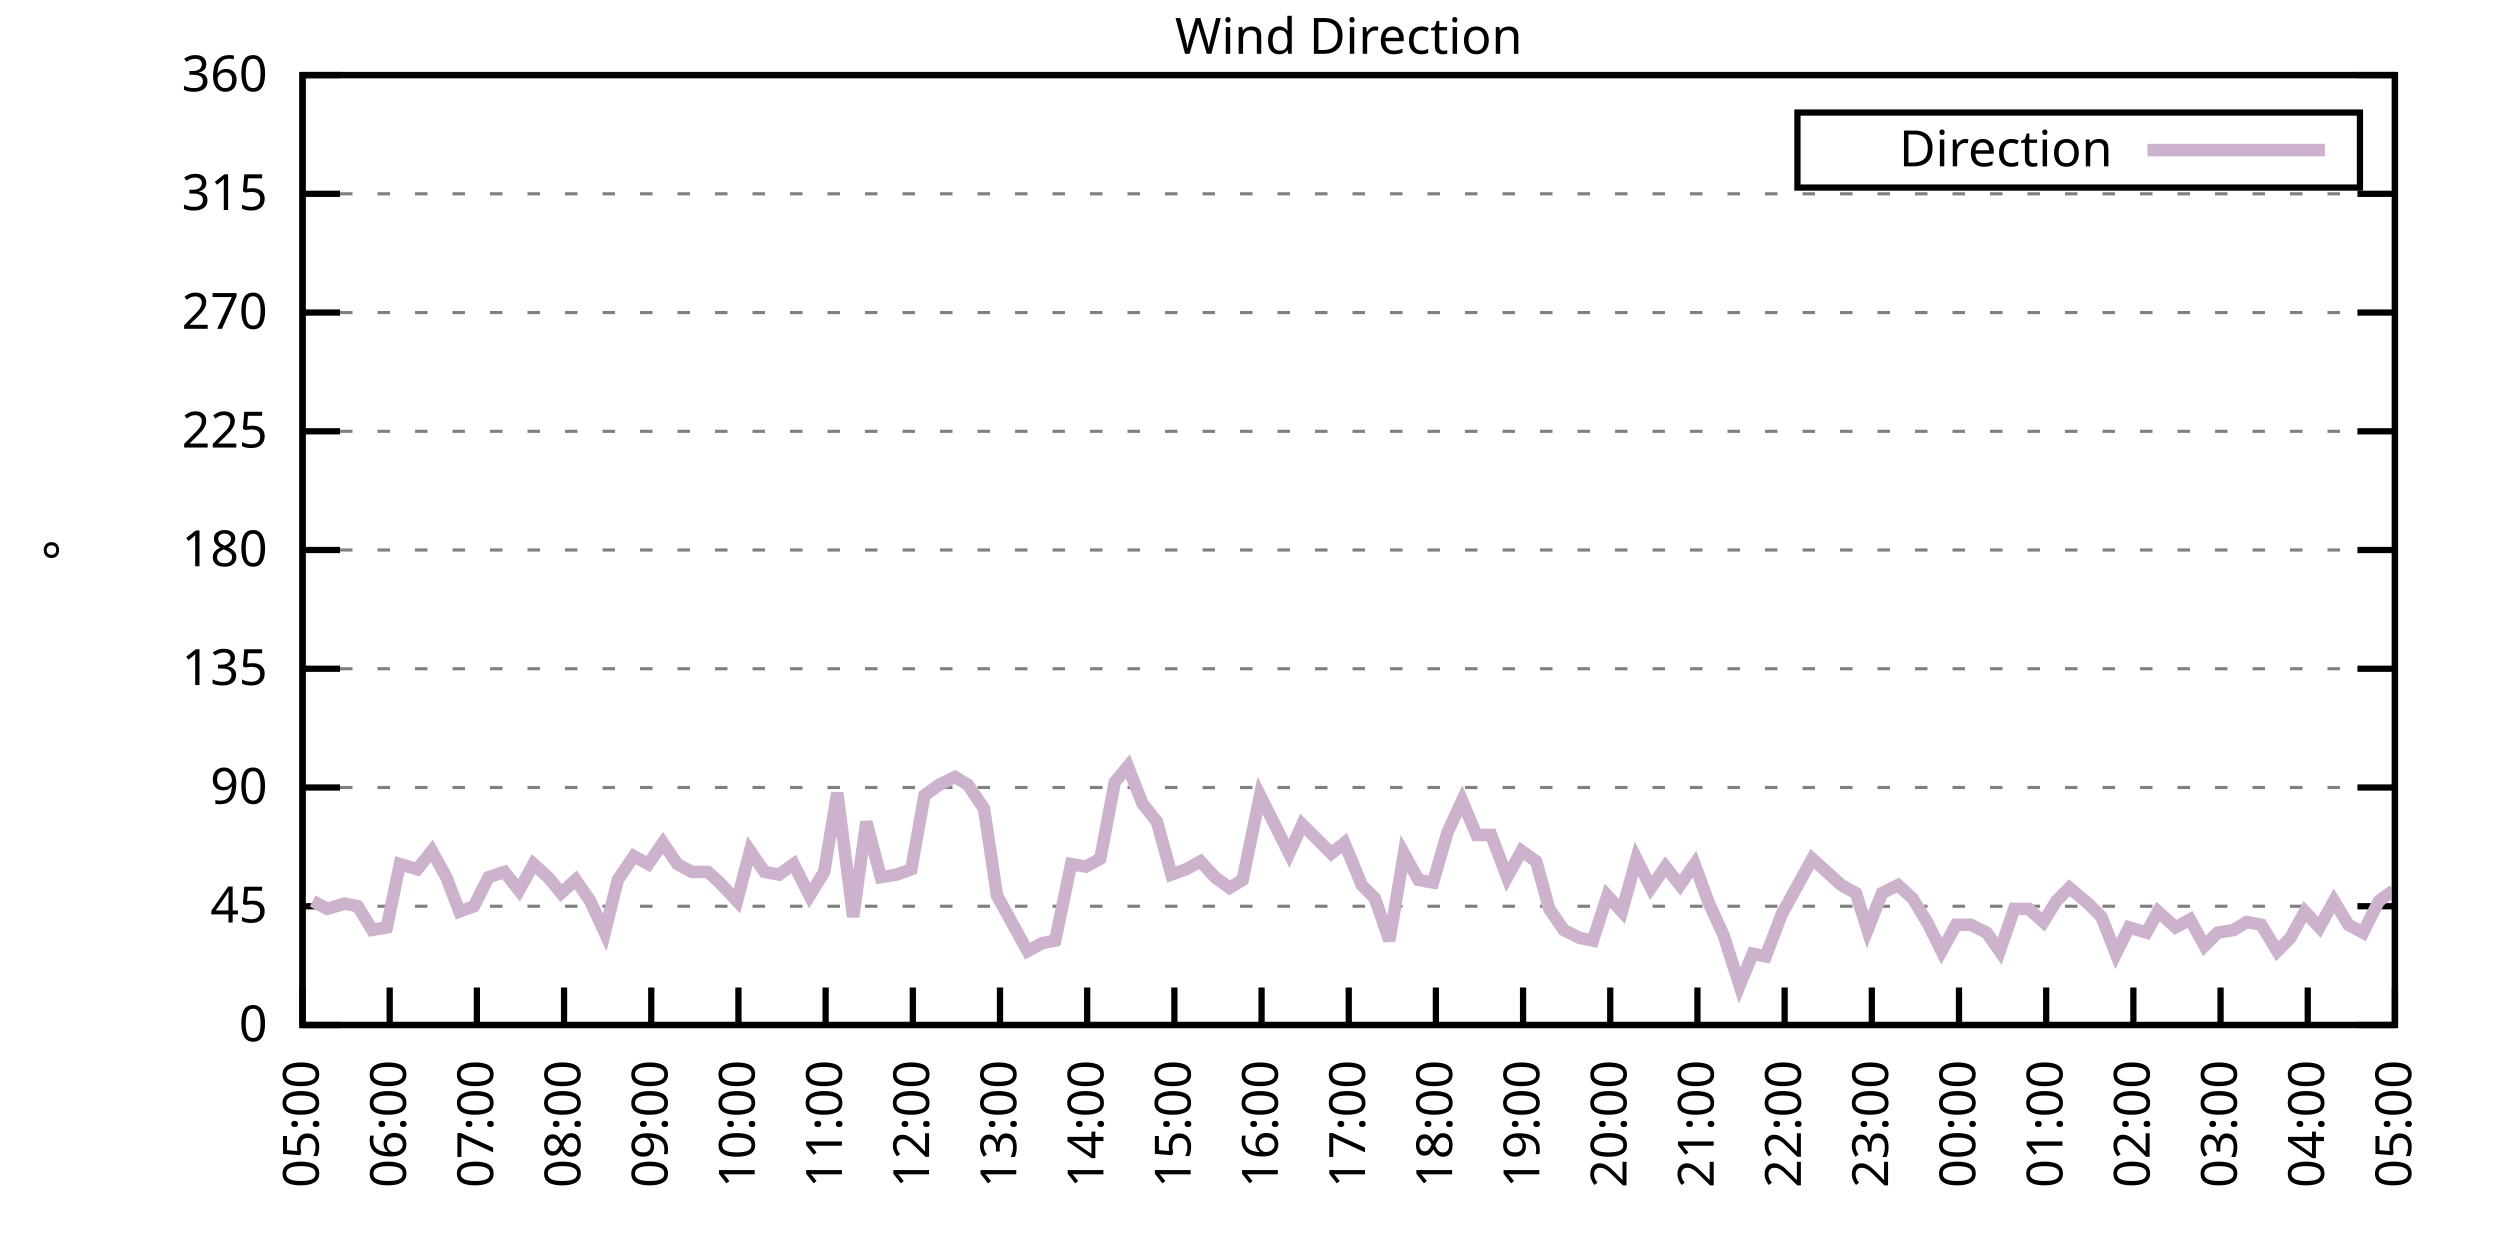
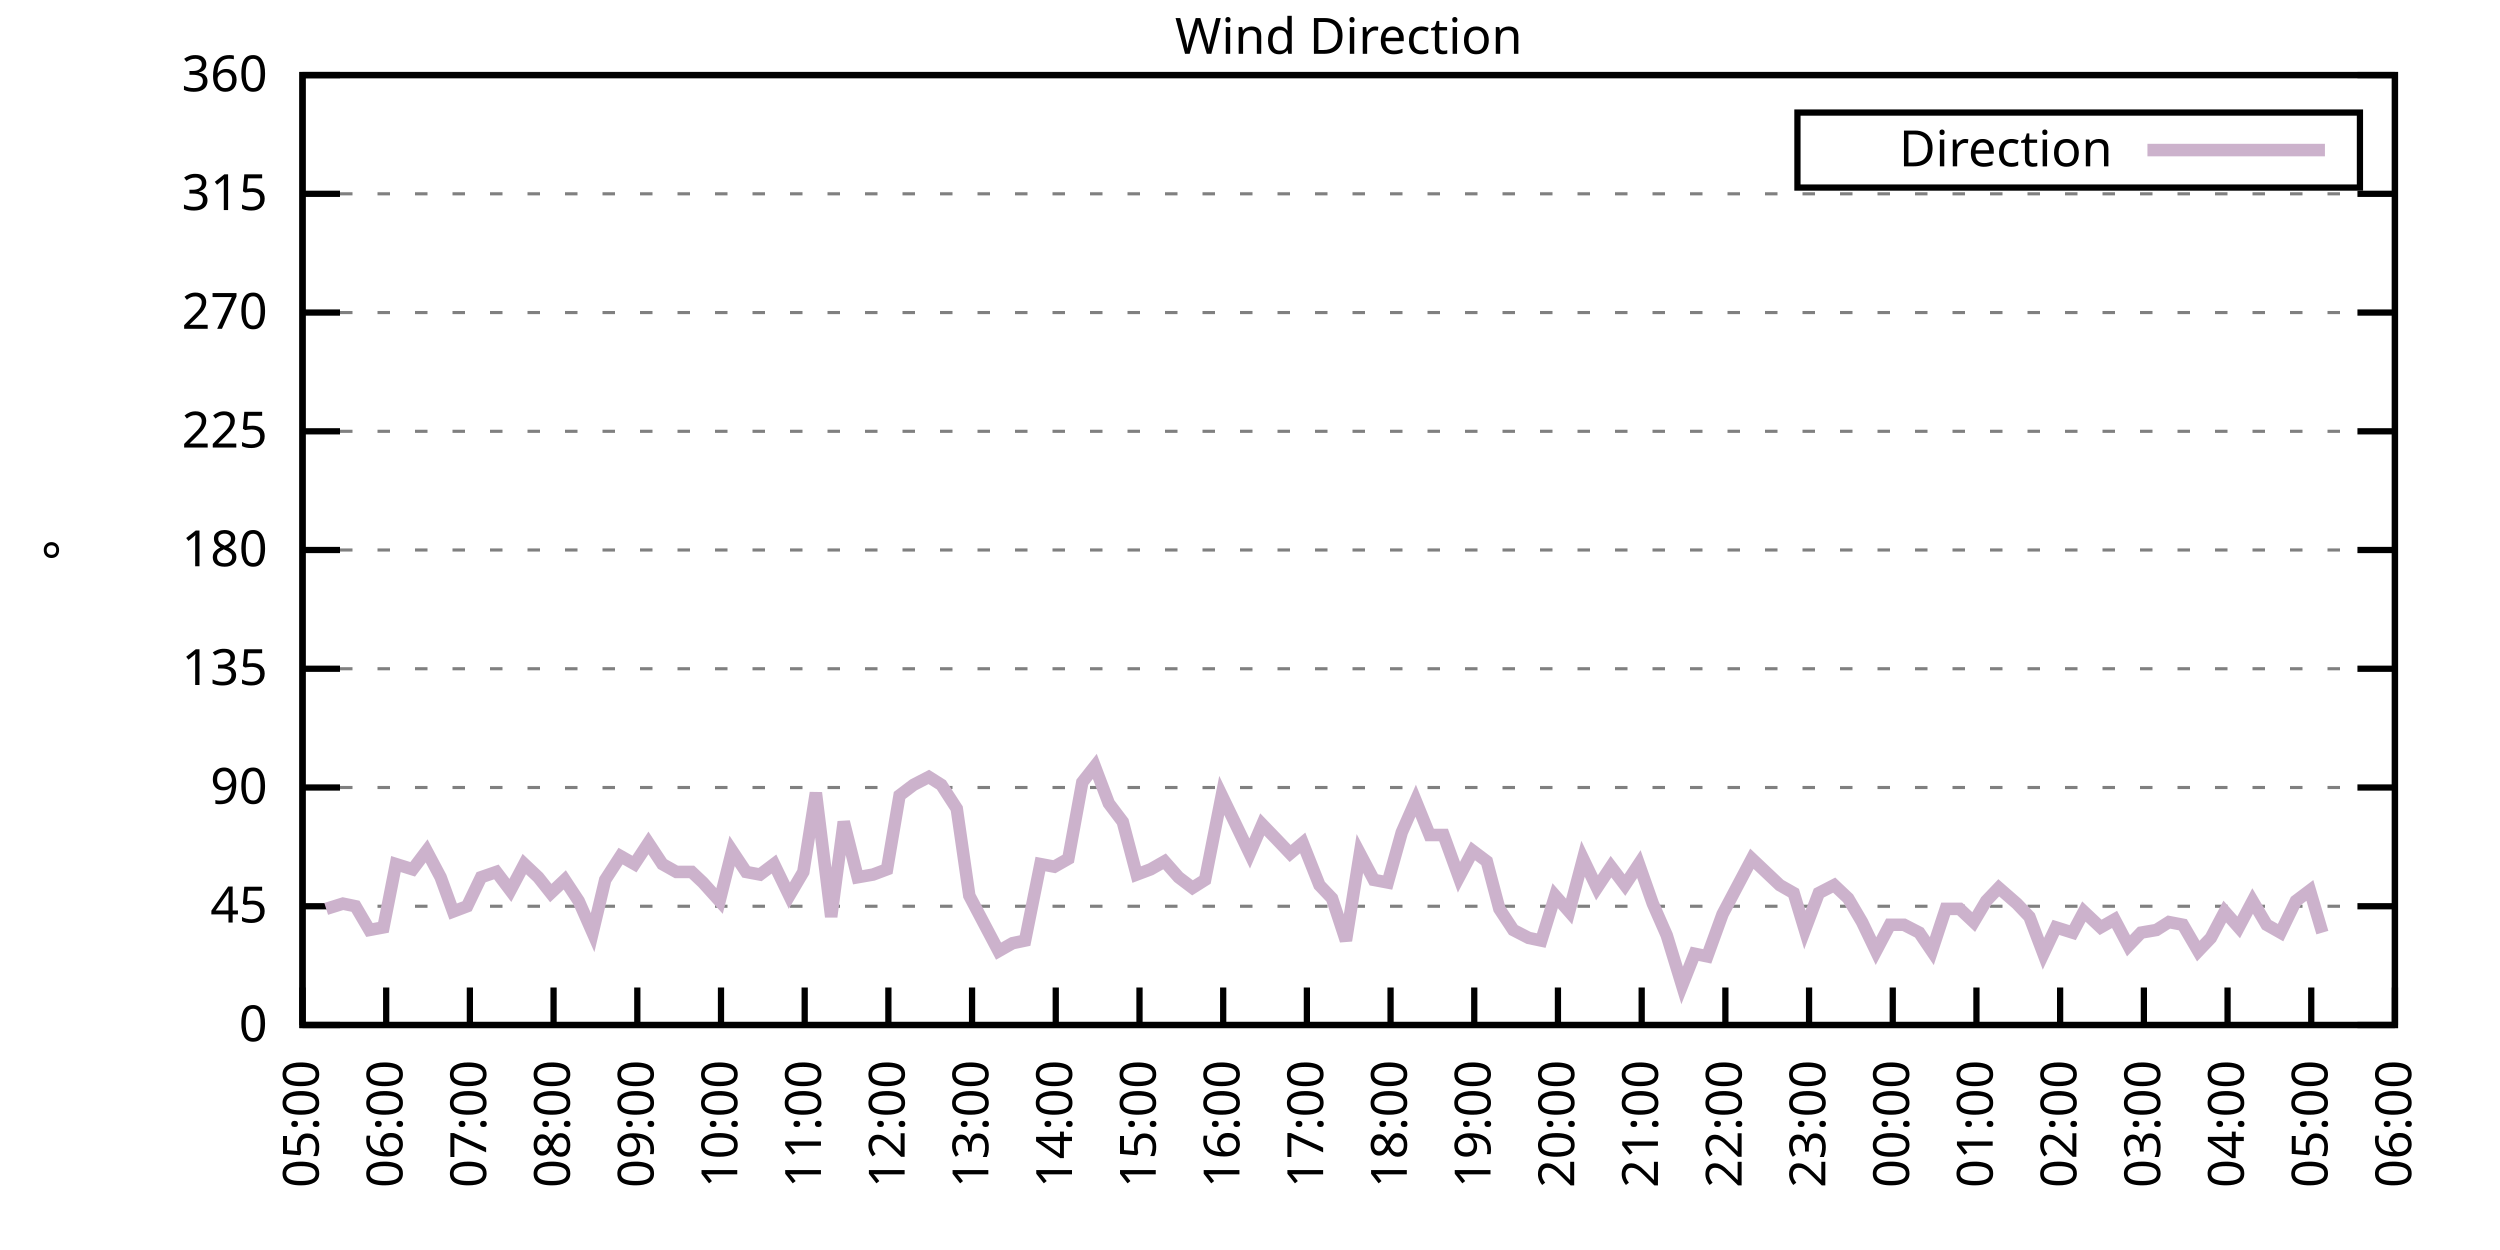
<svg xmlns="http://www.w3.org/2000/svg" xmlns:xlink="http://www.w3.org/1999/xlink" width="400" height="200" viewBox="0 0 400 200">
  <g id="gnuplot_canvas">
    <rect x="0" y="0" width="400" height="200" fill="none" />
    <defs>
      <circle id="gpDot" r="0.5" stroke-width="0.5" stroke="currentColor" />
      <path id="gpPt0" stroke-width="0.333" stroke="currentColor" d="M-1,0 h2 M0,-1 v2" />
      <path id="gpPt1" stroke-width="0.333" stroke="currentColor" d="M-1,-1 L1,1 M1,-1 L-1,1" />
      <path id="gpPt2" stroke-width="0.333" stroke="currentColor" d="M-1,0 L1,0 M0,-1 L0,1 M-1,-1 L1,1 M-1,1 L1,-1" />
      <rect id="gpPt3" stroke-width="0.333" stroke="currentColor" x="-1" y="-1" width="2" height="2" />
      <rect id="gpPt4" stroke-width="0.333" stroke="currentColor" fill="currentColor" x="-1" y="-1" width="2" height="2" />
      <circle id="gpPt5" stroke-width="0.333" stroke="currentColor" cx="0" cy="0" r="1" />
      <use xlink:href="#gpPt5" id="gpPt6" fill="currentColor" stroke="none" />
      <path id="gpPt7" stroke-width="0.333" stroke="currentColor" d="M0,-1.33 L-1.33,0.67 L1.33,0.67 z" />
      <use xlink:href="#gpPt7" id="gpPt8" fill="currentColor" stroke="none" />
      <use xlink:href="#gpPt7" id="gpPt9" stroke="currentColor" transform="rotate(180)" />
      <use xlink:href="#gpPt9" id="gpPt10" fill="currentColor" stroke="none" />
      <use xlink:href="#gpPt3" id="gpPt11" stroke="currentColor" transform="rotate(45)" />
      <use xlink:href="#gpPt11" id="gpPt12" fill="currentColor" stroke="none" />
      <path id="gpPt13" stroke-width="0.333" stroke="currentColor" d="M0,1.330 L1.265,0.411 L0.782,-1.067 L-0.782,-1.076 L-1.265,0.411 z" />
      <use xlink:href="#gpPt13" id="gpPt14" fill="currentColor" stroke="none" />
      <filter id="textbox" filterUnits="objectBoundingBox" x="0" y="0" height="1" width="1">
        <feFlood flood-color="white" flood-opacity="1" result="bgnd" />
        <feComposite in="SourceGraphic" in2="bgnd" operator="atop" />
      </filter>
      <filter id="greybox" filterUnits="objectBoundingBox" x="0" y="0" height="1" width="1">
        <feFlood flood-color="lightgrey" flood-opacity="1" result="grey" />
        <feComposite in="SourceGraphic" in2="grey" operator="atop" />
      </filter>
    </defs>
    <g fill="none" color="white" stroke="currentColor" stroke-width="1.00" stroke-linecap="butt" stroke-linejoin="miter">
</g>
    <g fill="none" color="black" stroke="currentColor" stroke-width="1.00" stroke-linecap="butt" stroke-linejoin="miter">
      <g stroke="none" shape-rendering="crispEdges">
        <polygon fill="rgb(255, 255, 255)" points="48.40,164.00 383.18,164.00 383.18,12.02 48.40,12.02 " />
      </g>
    </g>
    <g fill="none" color="black" stroke="currentColor" stroke-width="1.00" stroke-linecap="butt" stroke-linejoin="miter">
</g>
    <g fill="none" color="black" stroke="black" stroke-width="0.50" stroke-linecap="butt" stroke-linejoin="miter">
</g>
    <g fill="none" color="gray" stroke="currentColor" stroke-width="0.50" stroke-linecap="butt" stroke-linejoin="miter">
      <path stroke="gray" stroke-dasharray="2,4" class="gridline" d="M48.40,164.00 L383.19,164.00  " />
    </g>
    <g fill="none" color="gray" stroke="gray" stroke-width="1.00" stroke-linecap="butt" stroke-linejoin="miter">
</g>
    <g fill="none" color="black" stroke="currentColor" stroke-width="1.00" stroke-linecap="butt" stroke-linejoin="miter">
      <path stroke="black" d="M48.40,164.00 L54.40,164.00 M383.19,164.00 L377.19,164.00  " />
      <g transform="translate(42.80,166.60)" stroke="none" fill="black" font-family="Sans" font-size="8.00" text-anchor="end">
        <text>
          <tspan font-family="Sans"> 0</tspan>
        </text>
      </g>
    </g>
    <g fill="none" color="black" stroke="currentColor" stroke-width="1.00" stroke-linecap="butt" stroke-linejoin="miter">
</g>
    <g fill="none" color="black" stroke="black" stroke-width="0.50" stroke-linecap="butt" stroke-linejoin="miter">
</g>
    <g fill="none" color="gray" stroke="currentColor" stroke-width="0.50" stroke-linecap="butt" stroke-linejoin="miter">
      <path stroke="gray" stroke-dasharray="2,4" class="gridline" d="M48.40,145.00 L383.19,145.00  " />
    </g>
    <g fill="none" color="gray" stroke="gray" stroke-width="1.00" stroke-linecap="butt" stroke-linejoin="miter">
</g>
    <g fill="none" color="black" stroke="currentColor" stroke-width="1.00" stroke-linecap="butt" stroke-linejoin="miter">
      <path stroke="black" d="M48.40,145.00 L54.40,145.00 M383.19,145.00 L377.19,145.00  " />
      <g transform="translate(42.80,147.60)" stroke="none" fill="black" font-family="Sans" font-size="8.00" text-anchor="end">
        <text>
          <tspan font-family="Sans"> 45</tspan>
        </text>
      </g>
    </g>
    <g fill="none" color="black" stroke="currentColor" stroke-width="1.00" stroke-linecap="butt" stroke-linejoin="miter">
</g>
    <g fill="none" color="black" stroke="black" stroke-width="0.50" stroke-linecap="butt" stroke-linejoin="miter">
</g>
    <g fill="none" color="gray" stroke="currentColor" stroke-width="0.50" stroke-linecap="butt" stroke-linejoin="miter">
      <path stroke="gray" stroke-dasharray="2,4" class="gridline" d="M48.40,126.00 L383.19,126.00  " />
    </g>
    <g fill="none" color="gray" stroke="gray" stroke-width="1.00" stroke-linecap="butt" stroke-linejoin="miter">
</g>
    <g fill="none" color="black" stroke="currentColor" stroke-width="1.00" stroke-linecap="butt" stroke-linejoin="miter">
      <path stroke="black" d="M48.40,126.00 L54.40,126.00 M383.19,126.00 L377.19,126.00  " />
      <g transform="translate(42.80,128.60)" stroke="none" fill="black" font-family="Sans" font-size="8.00" text-anchor="end">
        <text>
          <tspan font-family="Sans"> 90</tspan>
        </text>
      </g>
    </g>
    <g fill="none" color="black" stroke="currentColor" stroke-width="1.00" stroke-linecap="butt" stroke-linejoin="miter">
</g>
    <g fill="none" color="black" stroke="black" stroke-width="0.50" stroke-linecap="butt" stroke-linejoin="miter">
</g>
    <g fill="none" color="gray" stroke="currentColor" stroke-width="0.50" stroke-linecap="butt" stroke-linejoin="miter">
      <path stroke="gray" stroke-dasharray="2,4" class="gridline" d="M48.40,107.00 L383.19,107.00  " />
    </g>
    <g fill="none" color="gray" stroke="gray" stroke-width="1.00" stroke-linecap="butt" stroke-linejoin="miter">
</g>
    <g fill="none" color="black" stroke="currentColor" stroke-width="1.00" stroke-linecap="butt" stroke-linejoin="miter">
      <path stroke="black" d="M48.40,107.00 L54.40,107.00 M383.19,107.00 L377.19,107.00  " />
      <g transform="translate(42.80,109.60)" stroke="none" fill="black" font-family="Sans" font-size="8.00" text-anchor="end">
        <text>
          <tspan font-family="Sans"> 135</tspan>
        </text>
      </g>
    </g>
    <g fill="none" color="black" stroke="currentColor" stroke-width="1.00" stroke-linecap="butt" stroke-linejoin="miter">
</g>
    <g fill="none" color="black" stroke="black" stroke-width="0.50" stroke-linecap="butt" stroke-linejoin="miter">
</g>
    <g fill="none" color="gray" stroke="currentColor" stroke-width="0.50" stroke-linecap="butt" stroke-linejoin="miter">
      <path stroke="gray" stroke-dasharray="2,4" class="gridline" d="M48.40,88.00 L383.19,88.00  " />
    </g>
    <g fill="none" color="gray" stroke="gray" stroke-width="1.00" stroke-linecap="butt" stroke-linejoin="miter">
</g>
    <g fill="none" color="black" stroke="currentColor" stroke-width="1.00" stroke-linecap="butt" stroke-linejoin="miter">
      <path stroke="black" d="M48.40,88.00 L54.40,88.00 M383.19,88.00 L377.19,88.00  " />
      <g transform="translate(42.80,90.60)" stroke="none" fill="black" font-family="Sans" font-size="8.00" text-anchor="end">
        <text>
          <tspan font-family="Sans"> 180</tspan>
        </text>
      </g>
    </g>
    <g fill="none" color="black" stroke="currentColor" stroke-width="1.00" stroke-linecap="butt" stroke-linejoin="miter">
</g>
    <g fill="none" color="black" stroke="black" stroke-width="0.50" stroke-linecap="butt" stroke-linejoin="miter">
</g>
    <g fill="none" color="gray" stroke="currentColor" stroke-width="0.50" stroke-linecap="butt" stroke-linejoin="miter">
      <path stroke="gray" stroke-dasharray="2,4" class="gridline" d="M48.40,69.01 L383.19,69.01  " />
    </g>
    <g fill="none" color="gray" stroke="gray" stroke-width="1.00" stroke-linecap="butt" stroke-linejoin="miter">
</g>
    <g fill="none" color="black" stroke="currentColor" stroke-width="1.00" stroke-linecap="butt" stroke-linejoin="miter">
      <path stroke="black" d="M48.40,69.01 L54.40,69.01 M383.19,69.01 L377.19,69.01  " />
      <g transform="translate(42.80,71.61)" stroke="none" fill="black" font-family="Sans" font-size="8.00" text-anchor="end">
        <text>
          <tspan font-family="Sans"> 225</tspan>
        </text>
      </g>
    </g>
    <g fill="none" color="black" stroke="currentColor" stroke-width="1.00" stroke-linecap="butt" stroke-linejoin="miter">
</g>
    <g fill="none" color="black" stroke="black" stroke-width="0.50" stroke-linecap="butt" stroke-linejoin="miter">
</g>
    <g fill="none" color="gray" stroke="currentColor" stroke-width="0.50" stroke-linecap="butt" stroke-linejoin="miter">
      <path stroke="gray" stroke-dasharray="2,4" class="gridline" d="M48.40,50.01 L383.19,50.01  " />
    </g>
    <g fill="none" color="gray" stroke="gray" stroke-width="1.00" stroke-linecap="butt" stroke-linejoin="miter">
</g>
    <g fill="none" color="black" stroke="currentColor" stroke-width="1.00" stroke-linecap="butt" stroke-linejoin="miter">
      <path stroke="black" d="M48.40,50.01 L54.40,50.01 M383.19,50.01 L377.19,50.01  " />
      <g transform="translate(42.80,52.61)" stroke="none" fill="black" font-family="Sans" font-size="8.00" text-anchor="end">
        <text>
          <tspan font-family="Sans"> 270</tspan>
        </text>
      </g>
    </g>
    <g fill="none" color="black" stroke="currentColor" stroke-width="1.00" stroke-linecap="butt" stroke-linejoin="miter">
</g>
    <g fill="none" color="black" stroke="black" stroke-width="0.50" stroke-linecap="butt" stroke-linejoin="miter">
</g>
    <g fill="none" color="gray" stroke="currentColor" stroke-width="0.50" stroke-linecap="butt" stroke-linejoin="miter">
      <path stroke="gray" stroke-dasharray="2,4" class="gridline" d="M48.40,31.01 L383.19,31.01  " />
    </g>
    <g fill="none" color="gray" stroke="gray" stroke-width="1.00" stroke-linecap="butt" stroke-linejoin="miter">
</g>
    <g fill="none" color="black" stroke="currentColor" stroke-width="1.00" stroke-linecap="butt" stroke-linejoin="miter">
      <path stroke="black" d="M48.40,31.01 L54.40,31.01 M383.19,31.01 L377.19,31.01  " />
      <g transform="translate(42.80,33.61)" stroke="none" fill="black" font-family="Sans" font-size="8.00" text-anchor="end">
        <text>
          <tspan font-family="Sans"> 315</tspan>
        </text>
      </g>
    </g>
    <g fill="none" color="black" stroke="currentColor" stroke-width="1.00" stroke-linecap="butt" stroke-linejoin="miter">
</g>
    <g fill="none" color="black" stroke="black" stroke-width="0.50" stroke-linecap="butt" stroke-linejoin="miter">
</g>
    <g fill="none" color="gray" stroke="currentColor" stroke-width="0.50" stroke-linecap="butt" stroke-linejoin="miter">
      <path stroke="gray" stroke-dasharray="2,4" class="gridline" d="M48.40,12.01 L383.19,12.01  " />
    </g>
    <g fill="none" color="gray" stroke="gray" stroke-width="1.00" stroke-linecap="butt" stroke-linejoin="miter">
</g>
    <g fill="none" color="black" stroke="currentColor" stroke-width="1.00" stroke-linecap="butt" stroke-linejoin="miter">
      <path stroke="black" d="M48.40,12.01 L54.40,12.01 M383.19,12.01 L377.19,12.01  " />
      <g transform="translate(42.80,14.61)" stroke="none" fill="black" font-family="Sans" font-size="8.00" text-anchor="end">
        <text>
          <tspan font-family="Sans"> 360</tspan>
        </text>
      </g>
    </g>
    <g fill="none" color="black" stroke="currentColor" stroke-width="1.00" stroke-linecap="butt" stroke-linejoin="miter">
      <path stroke="black" d="M48.40,164.00 L48.40,158.00  " />
      <g transform="translate(51.00,169.60) rotate(270.00)" stroke="none" fill="black" font-family="Sans" font-size="8.00" text-anchor="end">
        <text>
          <tspan font-family="Sans">05:00</tspan>
        </text>
      </g>
    </g>
    <g fill="none" color="black" stroke="currentColor" stroke-width="1.00" stroke-linecap="butt" stroke-linejoin="miter">
-       <path stroke="black" d="M62.35,164.00 L62.35,158.00  " />
-       <g transform="translate(64.95,169.60) rotate(270.00)" stroke="none" fill="black" font-family="Sans" font-size="8.00" text-anchor="end">
+       <path stroke="black" d="M61.79,164.00 L61.79,158.00  " />
+       <g transform="translate(64.39,169.60) rotate(270.00)" stroke="none" fill="black" font-family="Sans" font-size="8.00" text-anchor="end">
        <text>
          <tspan font-family="Sans">06:00</tspan>
        </text>
      </g>
    </g>
    <g fill="none" color="black" stroke="currentColor" stroke-width="1.00" stroke-linecap="butt" stroke-linejoin="miter">
-       <path stroke="black" d="M76.30,164.00 L76.30,158.00  " />
-       <g transform="translate(78.90,169.60) rotate(270.00)" stroke="none" fill="black" font-family="Sans" font-size="8.00" text-anchor="end">
+       <path stroke="black" d="M75.18,164.00 L75.18,158.00  " />
+       <g transform="translate(77.78,169.60) rotate(270.00)" stroke="none" fill="black" font-family="Sans" font-size="8.00" text-anchor="end">
        <text>
          <tspan font-family="Sans">07:00</tspan>
        </text>
      </g>
    </g>
    <g fill="none" color="black" stroke="currentColor" stroke-width="1.00" stroke-linecap="butt" stroke-linejoin="miter">
-       <path stroke="black" d="M90.25,164.00 L90.25,158.00  " />
-       <g transform="translate(92.85,169.60) rotate(270.00)" stroke="none" fill="black" font-family="Sans" font-size="8.00" text-anchor="end">
+       <path stroke="black" d="M88.57,164.00 L88.57,158.00  " />
+       <g transform="translate(91.17,169.60) rotate(270.00)" stroke="none" fill="black" font-family="Sans" font-size="8.00" text-anchor="end">
        <text>
          <tspan font-family="Sans">08:00</tspan>
        </text>
      </g>
    </g>
    <g fill="none" color="black" stroke="currentColor" stroke-width="1.00" stroke-linecap="butt" stroke-linejoin="miter">
-       <path stroke="black" d="M104.20,164.00 L104.20,158.00  " />
-       <g transform="translate(106.80,169.60) rotate(270.00)" stroke="none" fill="black" font-family="Sans" font-size="8.00" text-anchor="end">
+       <path stroke="black" d="M101.97,164.00 L101.97,158.00  " />
+       <g transform="translate(104.57,169.60) rotate(270.00)" stroke="none" fill="black" font-family="Sans" font-size="8.00" text-anchor="end">
        <text>
          <tspan font-family="Sans">09:00</tspan>
        </text>
      </g>
    </g>
    <g fill="none" color="black" stroke="currentColor" stroke-width="1.00" stroke-linecap="butt" stroke-linejoin="miter">
-       <path stroke="black" d="M118.15,164.00 L118.15,158.00  " />
-       <g transform="translate(120.75,169.60) rotate(270.00)" stroke="none" fill="black" font-family="Sans" font-size="8.00" text-anchor="end">
+       <path stroke="black" d="M115.36,164.00 L115.36,158.00  " />
+       <g transform="translate(117.96,169.60) rotate(270.00)" stroke="none" fill="black" font-family="Sans" font-size="8.00" text-anchor="end">
        <text>
          <tspan font-family="Sans">10:00</tspan>
        </text>
      </g>
    </g>
    <g fill="none" color="black" stroke="currentColor" stroke-width="1.00" stroke-linecap="butt" stroke-linejoin="miter">
-       <path stroke="black" d="M132.10,164.00 L132.10,158.00  " />
-       <g transform="translate(134.70,169.60) rotate(270.00)" stroke="none" fill="black" font-family="Sans" font-size="8.00" text-anchor="end">
+       <path stroke="black" d="M128.75,164.00 L128.75,158.00  " />
+       <g transform="translate(131.35,169.60) rotate(270.00)" stroke="none" fill="black" font-family="Sans" font-size="8.00" text-anchor="end">
        <text>
          <tspan font-family="Sans">11:00</tspan>
        </text>
      </g>
    </g>
    <g fill="none" color="black" stroke="currentColor" stroke-width="1.00" stroke-linecap="butt" stroke-linejoin="miter">
-       <path stroke="black" d="M146.05,164.00 L146.05,158.00  " />
-       <g transform="translate(148.65,169.60) rotate(270.00)" stroke="none" fill="black" font-family="Sans" font-size="8.00" text-anchor="end">
+       <path stroke="black" d="M142.14,164.00 L142.14,158.00  " />
+       <g transform="translate(144.74,169.60) rotate(270.00)" stroke="none" fill="black" font-family="Sans" font-size="8.00" text-anchor="end">
        <text>
          <tspan font-family="Sans">12:00</tspan>
        </text>
      </g>
    </g>
    <g fill="none" color="black" stroke="currentColor" stroke-width="1.00" stroke-linecap="butt" stroke-linejoin="miter">
-       <path stroke="black" d="M160.00,164.00 L160.00,158.00  " />
-       <g transform="translate(162.60,169.60) rotate(270.00)" stroke="none" fill="black" font-family="Sans" font-size="8.00" text-anchor="end">
+       <path stroke="black" d="M155.53,164.00 L155.53,158.00  " />
+       <g transform="translate(158.13,169.60) rotate(270.00)" stroke="none" fill="black" font-family="Sans" font-size="8.00" text-anchor="end">
        <text>
          <tspan font-family="Sans">13:00</tspan>
        </text>
      </g>
    </g>
    <g fill="none" color="black" stroke="currentColor" stroke-width="1.00" stroke-linecap="butt" stroke-linejoin="miter">
-       <path stroke="black" d="M173.95,164.00 L173.95,158.00  " />
-       <g transform="translate(176.55,169.60) rotate(270.00)" stroke="none" fill="black" font-family="Sans" font-size="8.00" text-anchor="end">
+       <path stroke="black" d="M168.92,164.00 L168.92,158.00  " />
+       <g transform="translate(171.52,169.60) rotate(270.00)" stroke="none" fill="black" font-family="Sans" font-size="8.00" text-anchor="end">
        <text>
          <tspan font-family="Sans">14:00</tspan>
        </text>
      </g>
    </g>
    <g fill="none" color="black" stroke="currentColor" stroke-width="1.00" stroke-linecap="butt" stroke-linejoin="miter">
-       <path stroke="black" d="M187.90,164.00 L187.90,158.00  " />
-       <g transform="translate(190.50,169.60) rotate(270.00)" stroke="none" fill="black" font-family="Sans" font-size="8.00" text-anchor="end">
+       <path stroke="black" d="M182.32,164.00 L182.32,158.00  " />
+       <g transform="translate(184.92,169.60) rotate(270.00)" stroke="none" fill="black" font-family="Sans" font-size="8.00" text-anchor="end">
        <text>
          <tspan font-family="Sans">15:00</tspan>
        </text>
      </g>
    </g>
    <g fill="none" color="black" stroke="currentColor" stroke-width="1.00" stroke-linecap="butt" stroke-linejoin="miter">
-       <path stroke="black" d="M201.85,164.00 L201.85,158.00  " />
-       <g transform="translate(204.45,169.60) rotate(270.00)" stroke="none" fill="black" font-family="Sans" font-size="8.00" text-anchor="end">
+       <path stroke="black" d="M195.71,164.00 L195.71,158.00  " />
+       <g transform="translate(198.31,169.60) rotate(270.00)" stroke="none" fill="black" font-family="Sans" font-size="8.00" text-anchor="end">
        <text>
          <tspan font-family="Sans">16:00</tspan>
        </text>
      </g>
    </g>
    <g fill="none" color="black" stroke="currentColor" stroke-width="1.00" stroke-linecap="butt" stroke-linejoin="miter">
-       <path stroke="black" d="M215.80,164.00 L215.80,158.00  " />
-       <g transform="translate(218.40,169.60) rotate(270.00)" stroke="none" fill="black" font-family="Sans" font-size="8.00" text-anchor="end">
+       <path stroke="black" d="M209.10,164.00 L209.10,158.00  " />
+       <g transform="translate(211.70,169.60) rotate(270.00)" stroke="none" fill="black" font-family="Sans" font-size="8.00" text-anchor="end">
        <text>
          <tspan font-family="Sans">17:00</tspan>
        </text>
      </g>
    </g>
    <g fill="none" color="black" stroke="currentColor" stroke-width="1.00" stroke-linecap="butt" stroke-linejoin="miter">
-       <path stroke="black" d="M229.74,164.00 L229.74,158.00  " />
-       <g transform="translate(232.34,169.60) rotate(270.00)" stroke="none" fill="black" font-family="Sans" font-size="8.00" text-anchor="end">
+       <path stroke="black" d="M222.49,164.00 L222.49,158.00  " />
+       <g transform="translate(225.09,169.60) rotate(270.00)" stroke="none" fill="black" font-family="Sans" font-size="8.00" text-anchor="end">
        <text>
          <tspan font-family="Sans">18:00</tspan>
        </text>
      </g>
    </g>
    <g fill="none" color="black" stroke="currentColor" stroke-width="1.00" stroke-linecap="butt" stroke-linejoin="miter">
-       <path stroke="black" d="M243.69,164.00 L243.69,158.00  " />
-       <g transform="translate(246.29,169.60) rotate(270.00)" stroke="none" fill="black" font-family="Sans" font-size="8.00" text-anchor="end">
+       <path stroke="black" d="M235.88,164.00 L235.88,158.00  " />
+       <g transform="translate(238.48,169.60) rotate(270.00)" stroke="none" fill="black" font-family="Sans" font-size="8.00" text-anchor="end">
        <text>
          <tspan font-family="Sans">19:00</tspan>
        </text>
      </g>
    </g>
    <g fill="none" color="black" stroke="currentColor" stroke-width="1.00" stroke-linecap="butt" stroke-linejoin="miter">
-       <path stroke="black" d="M257.64,164.00 L257.64,158.00  " />
-       <g transform="translate(260.24,169.60) rotate(270.00)" stroke="none" fill="black" font-family="Sans" font-size="8.00" text-anchor="end">
+       <path stroke="black" d="M249.27,164.00 L249.27,158.00  " />
+       <g transform="translate(251.87,169.60) rotate(270.00)" stroke="none" fill="black" font-family="Sans" font-size="8.00" text-anchor="end">
        <text>
          <tspan font-family="Sans">20:00</tspan>
        </text>
      </g>
    </g>
    <g fill="none" color="black" stroke="currentColor" stroke-width="1.00" stroke-linecap="butt" stroke-linejoin="miter">
-       <path stroke="black" d="M271.59,164.00 L271.59,158.00  " />
-       <g transform="translate(274.19,169.60) rotate(270.00)" stroke="none" fill="black" font-family="Sans" font-size="8.00" text-anchor="end">
+       <path stroke="black" d="M262.67,164.00 L262.67,158.00  " />
+       <g transform="translate(265.27,169.60) rotate(270.00)" stroke="none" fill="black" font-family="Sans" font-size="8.00" text-anchor="end">
        <text>
          <tspan font-family="Sans">21:00</tspan>
        </text>
      </g>
    </g>
    <g fill="none" color="black" stroke="currentColor" stroke-width="1.00" stroke-linecap="butt" stroke-linejoin="miter">
-       <path stroke="black" d="M285.54,164.00 L285.54,158.00  " />
-       <g transform="translate(288.14,169.60) rotate(270.00)" stroke="none" fill="black" font-family="Sans" font-size="8.00" text-anchor="end">
+       <path stroke="black" d="M276.06,164.00 L276.06,158.00  " />
+       <g transform="translate(278.66,169.60) rotate(270.00)" stroke="none" fill="black" font-family="Sans" font-size="8.00" text-anchor="end">
        <text>
          <tspan font-family="Sans">22:00</tspan>
        </text>
      </g>
    </g>
    <g fill="none" color="black" stroke="currentColor" stroke-width="1.00" stroke-linecap="butt" stroke-linejoin="miter">
-       <path stroke="black" d="M299.49,164.00 L299.49,158.00  " />
-       <g transform="translate(302.09,169.60) rotate(270.00)" stroke="none" fill="black" font-family="Sans" font-size="8.00" text-anchor="end">
+       <path stroke="black" d="M289.45,164.00 L289.45,158.00  " />
+       <g transform="translate(292.05,169.60) rotate(270.00)" stroke="none" fill="black" font-family="Sans" font-size="8.00" text-anchor="end">
        <text>
          <tspan font-family="Sans">23:00</tspan>
        </text>
      </g>
    </g>
    <g fill="none" color="black" stroke="currentColor" stroke-width="1.00" stroke-linecap="butt" stroke-linejoin="miter">
-       <path stroke="black" d="M313.44,164.00 L313.44,158.00  " />
-       <g transform="translate(316.04,169.60) rotate(270.00)" stroke="none" fill="black" font-family="Sans" font-size="8.00" text-anchor="end">
+       <path stroke="black" d="M302.84,164.00 L302.84,158.00  " />
+       <g transform="translate(305.44,169.60) rotate(270.00)" stroke="none" fill="black" font-family="Sans" font-size="8.00" text-anchor="end">
        <text>
          <tspan font-family="Sans">00:00</tspan>
        </text>
      </g>
    </g>
    <g fill="none" color="black" stroke="currentColor" stroke-width="1.00" stroke-linecap="butt" stroke-linejoin="miter">
-       <path stroke="black" d="M327.39,164.00 L327.39,158.00  " />
-       <g transform="translate(329.99,169.60) rotate(270.00)" stroke="none" fill="black" font-family="Sans" font-size="8.00" text-anchor="end">
+       <path stroke="black" d="M316.23,164.00 L316.23,158.00  " />
+       <g transform="translate(318.83,169.60) rotate(270.00)" stroke="none" fill="black" font-family="Sans" font-size="8.00" text-anchor="end">
        <text>
          <tspan font-family="Sans">01:00</tspan>
        </text>
      </g>
    </g>
    <g fill="none" color="black" stroke="currentColor" stroke-width="1.00" stroke-linecap="butt" stroke-linejoin="miter">
-       <path stroke="black" d="M341.34,164.00 L341.34,158.00  " />
-       <g transform="translate(343.94,169.60) rotate(270.00)" stroke="none" fill="black" font-family="Sans" font-size="8.00" text-anchor="end">
+       <path stroke="black" d="M329.62,164.00 L329.62,158.00  " />
+       <g transform="translate(332.22,169.60) rotate(270.00)" stroke="none" fill="black" font-family="Sans" font-size="8.00" text-anchor="end">
        <text>
          <tspan font-family="Sans">02:00</tspan>
        </text>
      </g>
    </g>
    <g fill="none" color="black" stroke="currentColor" stroke-width="1.00" stroke-linecap="butt" stroke-linejoin="miter">
-       <path stroke="black" d="M355.29,164.00 L355.29,158.00  " />
-       <g transform="translate(357.89,169.60) rotate(270.00)" stroke="none" fill="black" font-family="Sans" font-size="8.00" text-anchor="end">
+       <path stroke="black" d="M343.02,164.00 L343.02,158.00  " />
+       <g transform="translate(345.62,169.60) rotate(270.00)" stroke="none" fill="black" font-family="Sans" font-size="8.00" text-anchor="end">
        <text>
          <tspan font-family="Sans">03:00</tspan>
        </text>
      </g>
    </g>
    <g fill="none" color="black" stroke="currentColor" stroke-width="1.00" stroke-linecap="butt" stroke-linejoin="miter">
-       <path stroke="black" d="M369.24,164.00 L369.24,158.00  " />
-       <g transform="translate(371.84,169.60) rotate(270.00)" stroke="none" fill="black" font-family="Sans" font-size="8.00" text-anchor="end">
+       <path stroke="black" d="M356.41,164.00 L356.41,158.00  " />
+       <g transform="translate(359.01,169.60) rotate(270.00)" stroke="none" fill="black" font-family="Sans" font-size="8.00" text-anchor="end">
        <text>
          <tspan font-family="Sans">04:00</tspan>
+         </text>
+       </g>
+     </g>
+     <g fill="none" color="black" stroke="currentColor" stroke-width="1.00" stroke-linecap="butt" stroke-linejoin="miter">
+       <path stroke="black" d="M369.80,164.00 L369.80,158.00  " />
+       <g transform="translate(372.40,169.60) rotate(270.00)" stroke="none" fill="black" font-family="Sans" font-size="8.00" text-anchor="end">
+         <text>
+           <tspan font-family="Sans">05:00</tspan>
        </text>
      </g>
    </g>
    <g fill="none" color="black" stroke="currentColor" stroke-width="1.00" stroke-linecap="butt" stroke-linejoin="miter">
      <path stroke="black" d="M383.19,164.00 L383.19,158.00  " />
      <g transform="translate(385.79,169.60) rotate(270.00)" stroke="none" fill="black" font-family="Sans" font-size="8.00" text-anchor="end">
        <text>
-           <tspan font-family="Sans">05:00</tspan>
+           <tspan font-family="Sans">06:00</tspan>
        </text>
      </g>
    </g>
    <g fill="none" color="black" stroke="currentColor" stroke-width="1.00" stroke-linecap="butt" stroke-linejoin="miter">
</g>
    <g fill="none" color="black" stroke="currentColor" stroke-width="1.00" stroke-linecap="butt" stroke-linejoin="miter">
      <path stroke="black" d="M48.40,12.01 L48.40,164.00 L383.19,164.00 L383.19,12.01 L48.40,12.01 Z  " />
    </g>
    <g fill="none" color="black" stroke="currentColor" stroke-width="1.00" stroke-linecap="butt" stroke-linejoin="miter">
</g>
    <g fill="none" color="black" stroke="currentColor" stroke-width="1.00" stroke-linecap="butt" stroke-linejoin="miter">
      <path stroke="black" d="M287.59,30.01 L287.59,18.01 L377.59,18.01 L377.59,30.01 L287.59,30.01 Z  " />
    </g>
    <g id="Wind_direction_plot_1">
      <g fill="none" color="white" stroke="black" stroke-width="2.00" stroke-linecap="butt" stroke-linejoin="miter">
</g>
      <g fill="none" color="black" stroke="currentColor" stroke-width="2.00" stroke-linecap="butt" stroke-linejoin="miter">
        <g transform="translate(337.99,26.61)" stroke="none" fill="black" font-family="Sans" font-size="8.00" text-anchor="end">
          <text>
            <tspan font-family="Sans">Direction</tspan>
          </text>
        </g>
      </g>
      <g fill="none" color="black" stroke="currentColor" stroke-width="2.00" stroke-linecap="butt" stroke-linejoin="miter">
-         <path stroke="rgb(204, 178, 204)" d="M343.59,24.01 L371.99,24.01 M50.03,144.16 L52.35,145.42 L55.14,144.58 L57.23,145.00 L59.56,148.80 L61.88,148.38   L63.98,138.25 L66.77,139.09 L69.09,136.14 L71.42,140.36 L73.51,145.85 L75.83,145.00 L78.16,140.36 L80.72,139.51   L83.04,142.47 L85.37,138.25 L87.69,140.36 L89.78,142.89 L92.11,140.78 L94.43,144.16 L96.76,149.22 L98.85,140.78   L101.41,136.98 L103.73,138.25 L106.06,134.87 L108.38,138.25 L110.71,139.51 L113.27,139.51 L115.13,141.20 L117.92,144.16   L120.01,136.14 L122.33,139.51 L124.66,139.93 L126.98,138.25 L129.54,143.31 L131.87,139.51 L133.96,126.85 L136.51,146.69   L138.61,131.49 L140.93,140.36 L143.49,139.93 L145.81,139.09 L147.91,127.27 L150.23,125.58 L152.79,124.31 L154.88,125.58   L157.44,129.38 L159.53,143.31 L162.09,147.96 L164.41,152.18 L166.74,150.91 L168.83,150.49 L171.39,138.25 L173.71,138.67   L176.04,137.40 L178.36,125.16 L180.46,122.62 L182.78,128.54 L185.11,131.49 L187.43,139.93 L189.76,139.09 L192.08,137.82   L194.41,140.36 L196.73,142.05 L198.82,140.78 L201.61,127.27 L203.94,131.91 L206.26,136.56 L208.36,131.91 L210.91,134.45   L213.01,136.56 L215.10,134.87 L217.89,141.62 L219.98,143.73 L222.30,150.49 L224.63,136.56 L226.95,140.78 L229.28,141.20   L231.60,133.18 L233.93,128.11 L236.25,133.60 L238.58,133.60 L241.14,140.36 L243.46,136.14 L245.79,137.82 L247.88,145.42   L250.20,148.80 L252.76,150.07 L254.85,150.49 L257.18,143.31 L259.50,145.85 L261.83,137.40 L264.15,142.05 L266.48,138.67   L268.80,141.62 L271.13,138.25 L273.45,144.58 L275.78,149.65 L278.34,157.67 L280.43,152.60 L282.52,153.02 L285.08,146.27   L287.40,142.05 L289.96,137.40 L292.29,139.51 L294.61,141.62 L296.94,142.89 L298.80,148.80 L301.12,142.89 L303.68,141.62   L306.00,143.73 L308.33,147.53 L310.65,152.18 L312.98,147.96 L315.30,147.96 L317.86,149.22 L319.95,152.18 L322.28,145.42   L324.60,145.42 L326.93,147.53 L329.02,144.16 L331.11,142.05 L334.13,144.58 L336.23,146.69 L338.55,152.60 L340.64,148.38   L343.43,149.22 L345.29,145.85 L348.08,148.38 L350.41,147.11 L352.73,151.33 L354.83,149.22 L357.38,148.80 L359.48,147.53   L361.80,147.96 L364.36,152.18 L366.45,150.07 L368.78,145.85 L371.10,148.38 L373.43,144.16 L375.75,147.96 L378.08,149.22   L380.63,144.16 L382.96,142.47  " />
+         <path stroke="rgb(204, 178, 204)" d="M343.59,24.01 L371.99,24.01 M52.19,145.42 L54.87,144.58 L56.88,145.00 L59.11,148.80 L61.35,148.38 L63.35,138.25   L66.03,139.09 L68.26,136.14 L70.50,140.36 L72.50,145.85 L74.74,145.00 L76.97,140.36 L79.42,139.51 L81.66,142.47   L83.89,138.25 L86.12,140.36 L88.13,142.89 L90.36,140.78 L92.59,144.16 L94.82,149.22 L96.83,140.78 L99.29,136.98   L101.52,138.25 L103.75,134.87 L105.98,138.25 L108.22,139.51 L110.67,139.51 L112.46,141.20 L115.13,144.16 L117.14,136.14   L119.38,139.51 L121.61,139.93 L123.84,138.25 L126.29,143.31 L128.53,139.51 L130.54,126.85 L132.99,146.69 L135.00,131.49   L137.23,140.36 L139.69,139.93 L141.92,139.09 L143.93,127.27 L146.16,125.58 L148.61,124.31 L150.62,125.58 L153.08,129.38   L155.09,143.31 L157.54,147.96 L159.77,152.18 L162.01,150.91 L164.01,150.49 L166.47,138.25 L168.70,138.67 L170.93,137.40   L173.17,125.16 L175.17,122.62 L177.41,128.54 L179.64,131.49 L181.87,139.93 L184.10,139.09 L186.33,137.82 L188.57,140.36   L190.80,142.05 L192.81,140.78 L195.48,127.27 L197.72,131.91 L199.95,136.56 L201.96,131.91 L204.41,134.45 L206.42,136.56   L208.43,134.87 L211.11,141.62 L213.12,143.73 L215.35,150.49 L217.58,136.56 L219.81,140.78 L222.04,141.20 L224.28,133.18   L226.51,128.11 L228.74,133.60 L230.97,133.60 L233.43,140.36 L235.66,136.14 L237.89,137.82 L239.90,145.42 L242.13,148.80   L244.59,150.07 L246.60,150.49 L248.83,143.31 L251.06,145.85 L253.29,137.40 L255.52,142.05 L257.76,138.67 L259.99,141.62   L262.22,138.25 L264.45,144.58 L266.68,149.65 L269.14,157.67 L271.15,152.60 L273.16,153.02 L275.61,146.27 L277.84,142.05   L280.30,137.40 L282.53,139.51 L284.76,141.62 L286.99,142.89 L288.78,148.80 L291.01,142.89 L293.47,141.62 L295.70,143.73   L297.93,147.53 L300.16,152.18 L302.39,147.96 L304.63,147.96 L307.08,149.22 L309.09,152.18 L311.32,145.42 L313.55,145.42   L315.79,147.53 L317.79,144.16 L319.80,142.05 L322.70,144.58 L324.71,146.69 L326.95,152.60 L328.95,148.38 L331.63,149.22   L333.42,145.85 L336.10,148.38 L338.33,147.11 L340.56,151.33 L342.57,149.22 L345.02,148.80 L347.03,147.53 L349.26,147.96   L351.72,152.18 L353.73,150.07 L355.96,145.85 L358.19,148.38 L360.42,144.16 L362.66,147.96 L364.89,149.22 L367.34,144.16   L369.58,142.47 L371.58,149.22  " />
      </g>
    </g>
    <g fill="none" color="black" stroke="currentColor" stroke-width="2.00" stroke-linecap="butt" stroke-linejoin="miter">
</g>
    <g fill="none" color="black" stroke="black" stroke-width="1.00" stroke-linecap="butt" stroke-linejoin="miter">
</g>
    <g fill="none" color="black" stroke="currentColor" stroke-width="1.00" stroke-linecap="butt" stroke-linejoin="miter">
      <path stroke="black" d="M48.40,12.01 L48.40,164.00 L383.19,164.00 L383.19,12.01 L48.40,12.01 Z  " />
      <g transform="translate(12.80,88.01) rotate(270.00)" stroke="none" fill="black" font-family="Sans" font-size="8.00" text-anchor="middle">
        <text>
          <tspan font-family="Sans">°</tspan>
        </text>
      </g>
    </g>
    <g fill="none" color="black" stroke="currentColor" stroke-width="1.00" stroke-linecap="butt" stroke-linejoin="miter">
</g>
    <g fill="none" color="black" stroke="currentColor" stroke-width="1.00" stroke-linecap="butt" stroke-linejoin="miter">
      <g transform="translate(215.79,8.61)" stroke="none" fill="black" font-family="Sans" font-size="8.00" text-anchor="middle">
        <text>
          <tspan font-family="Sans">Wind Direction</tspan>
        </text>
      </g>
    </g>
    <g fill="none" color="black" stroke="currentColor" stroke-width="1.00" stroke-linecap="butt" stroke-linejoin="miter">
</g>
  </g>
</svg>
